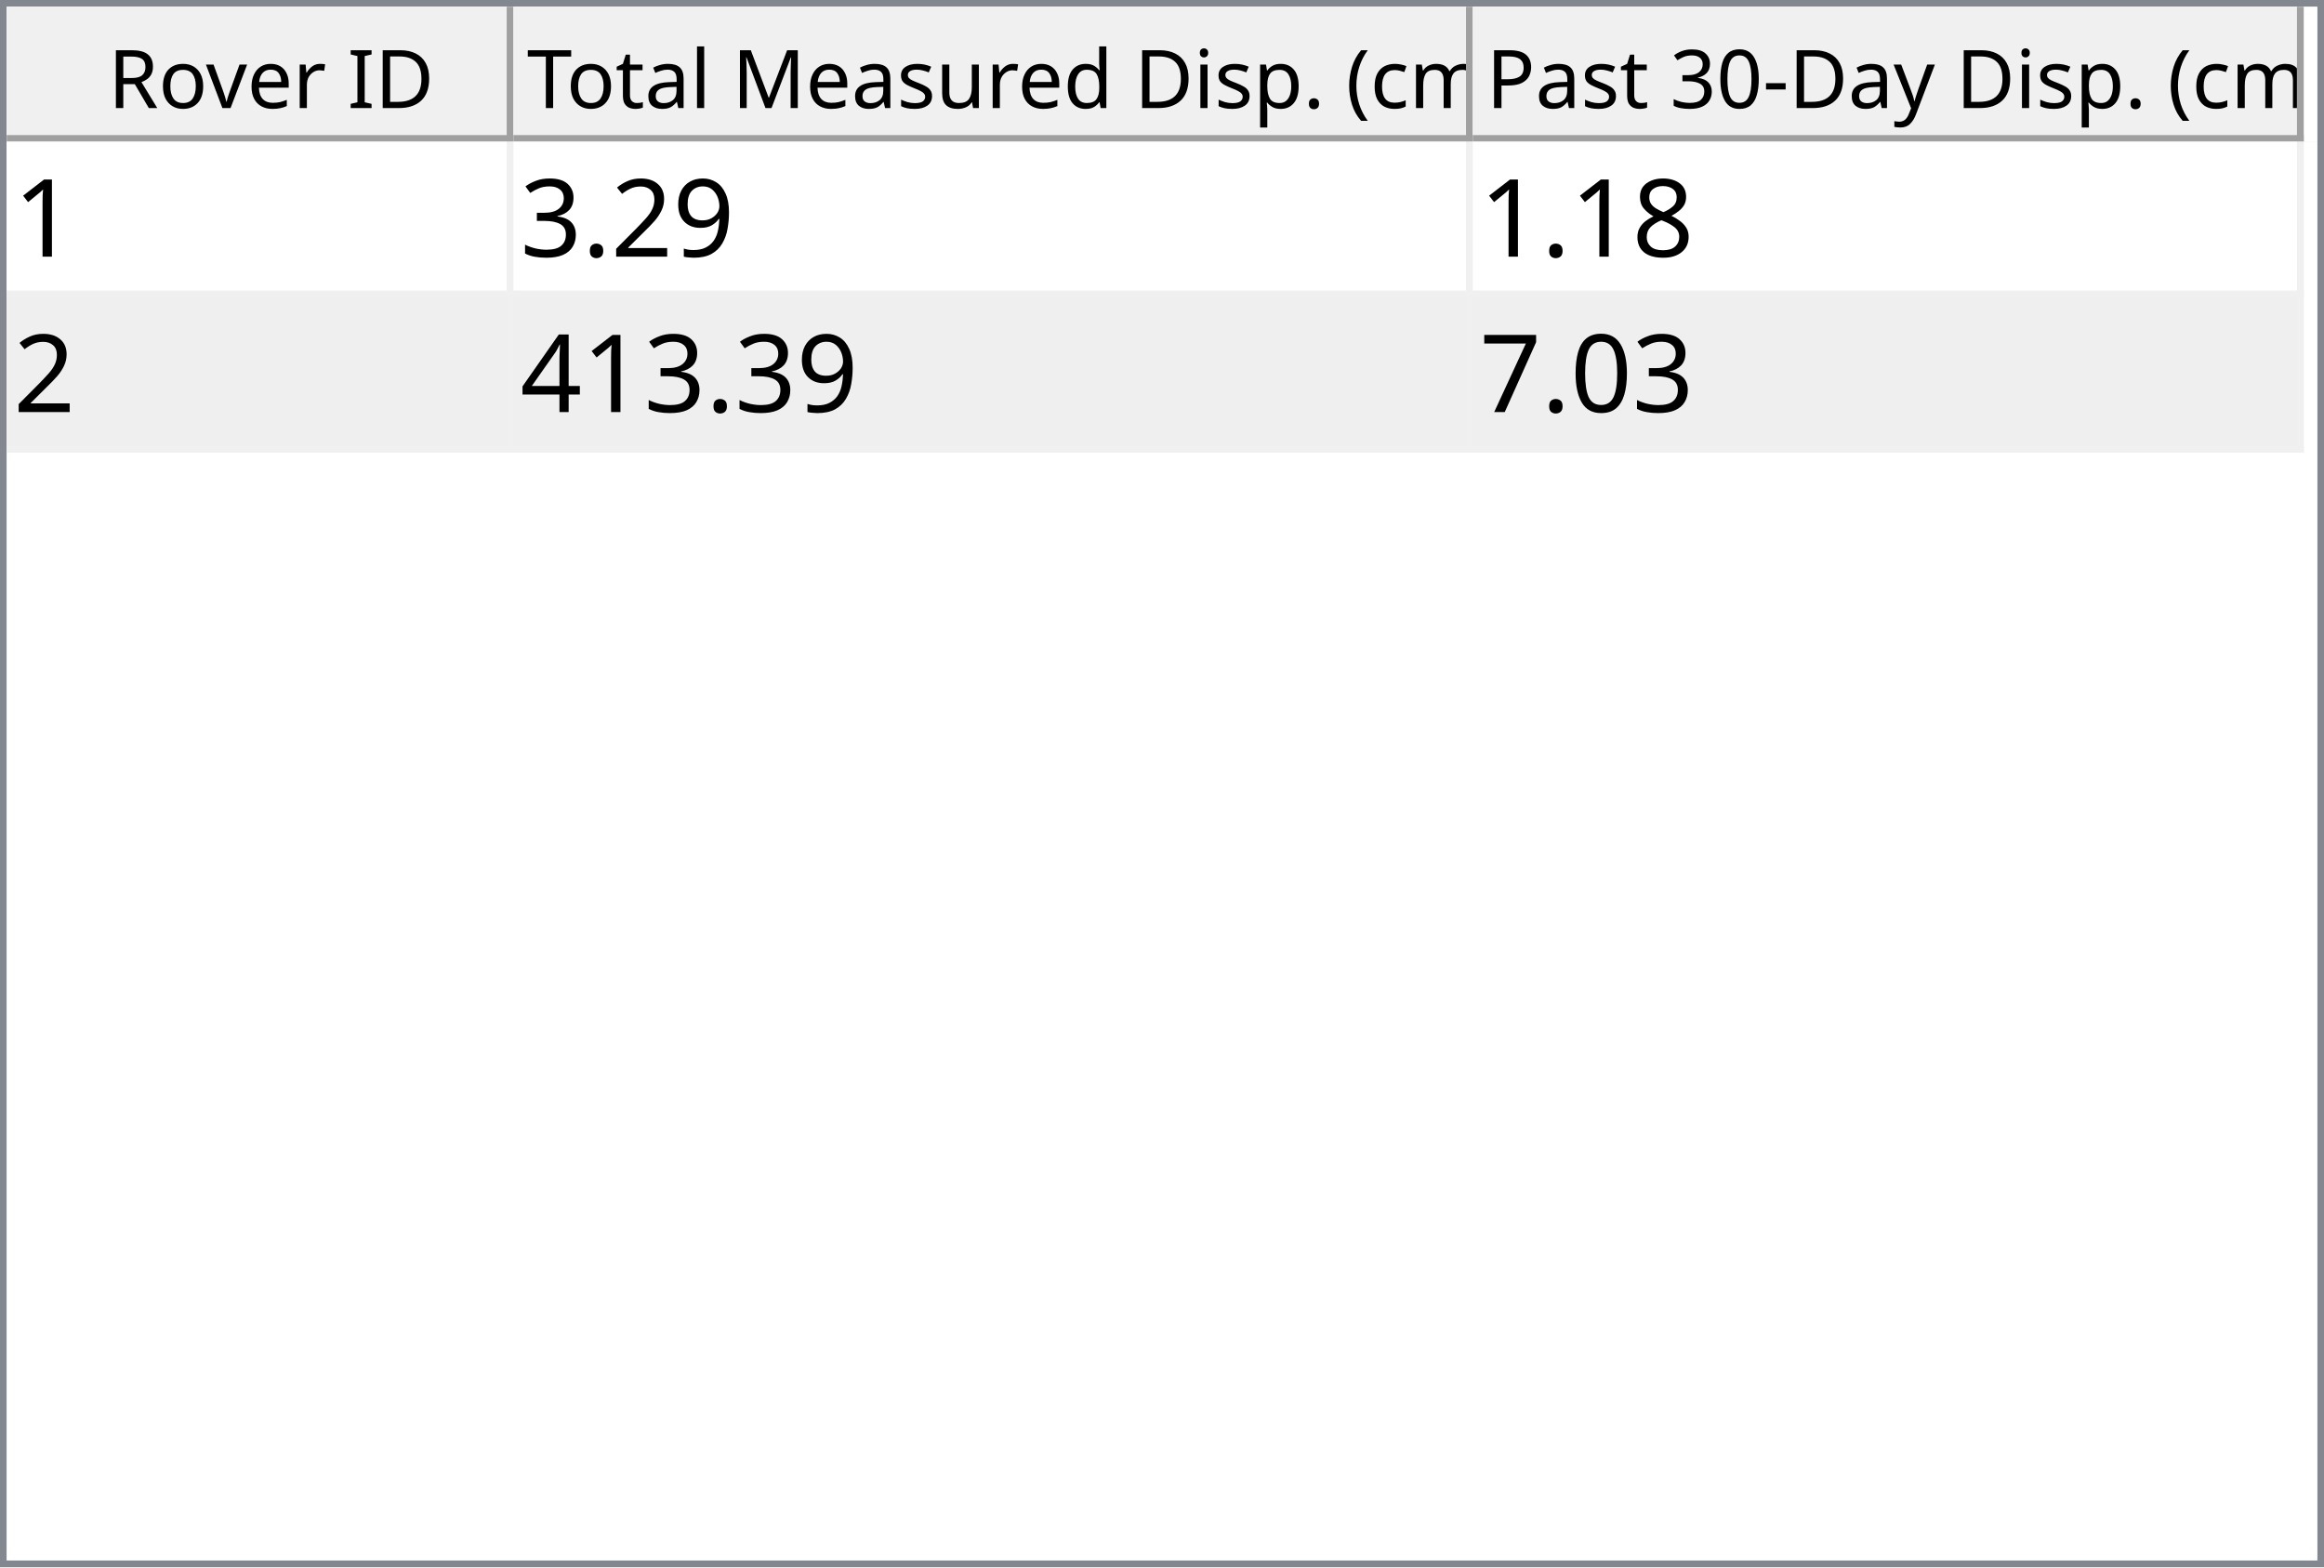
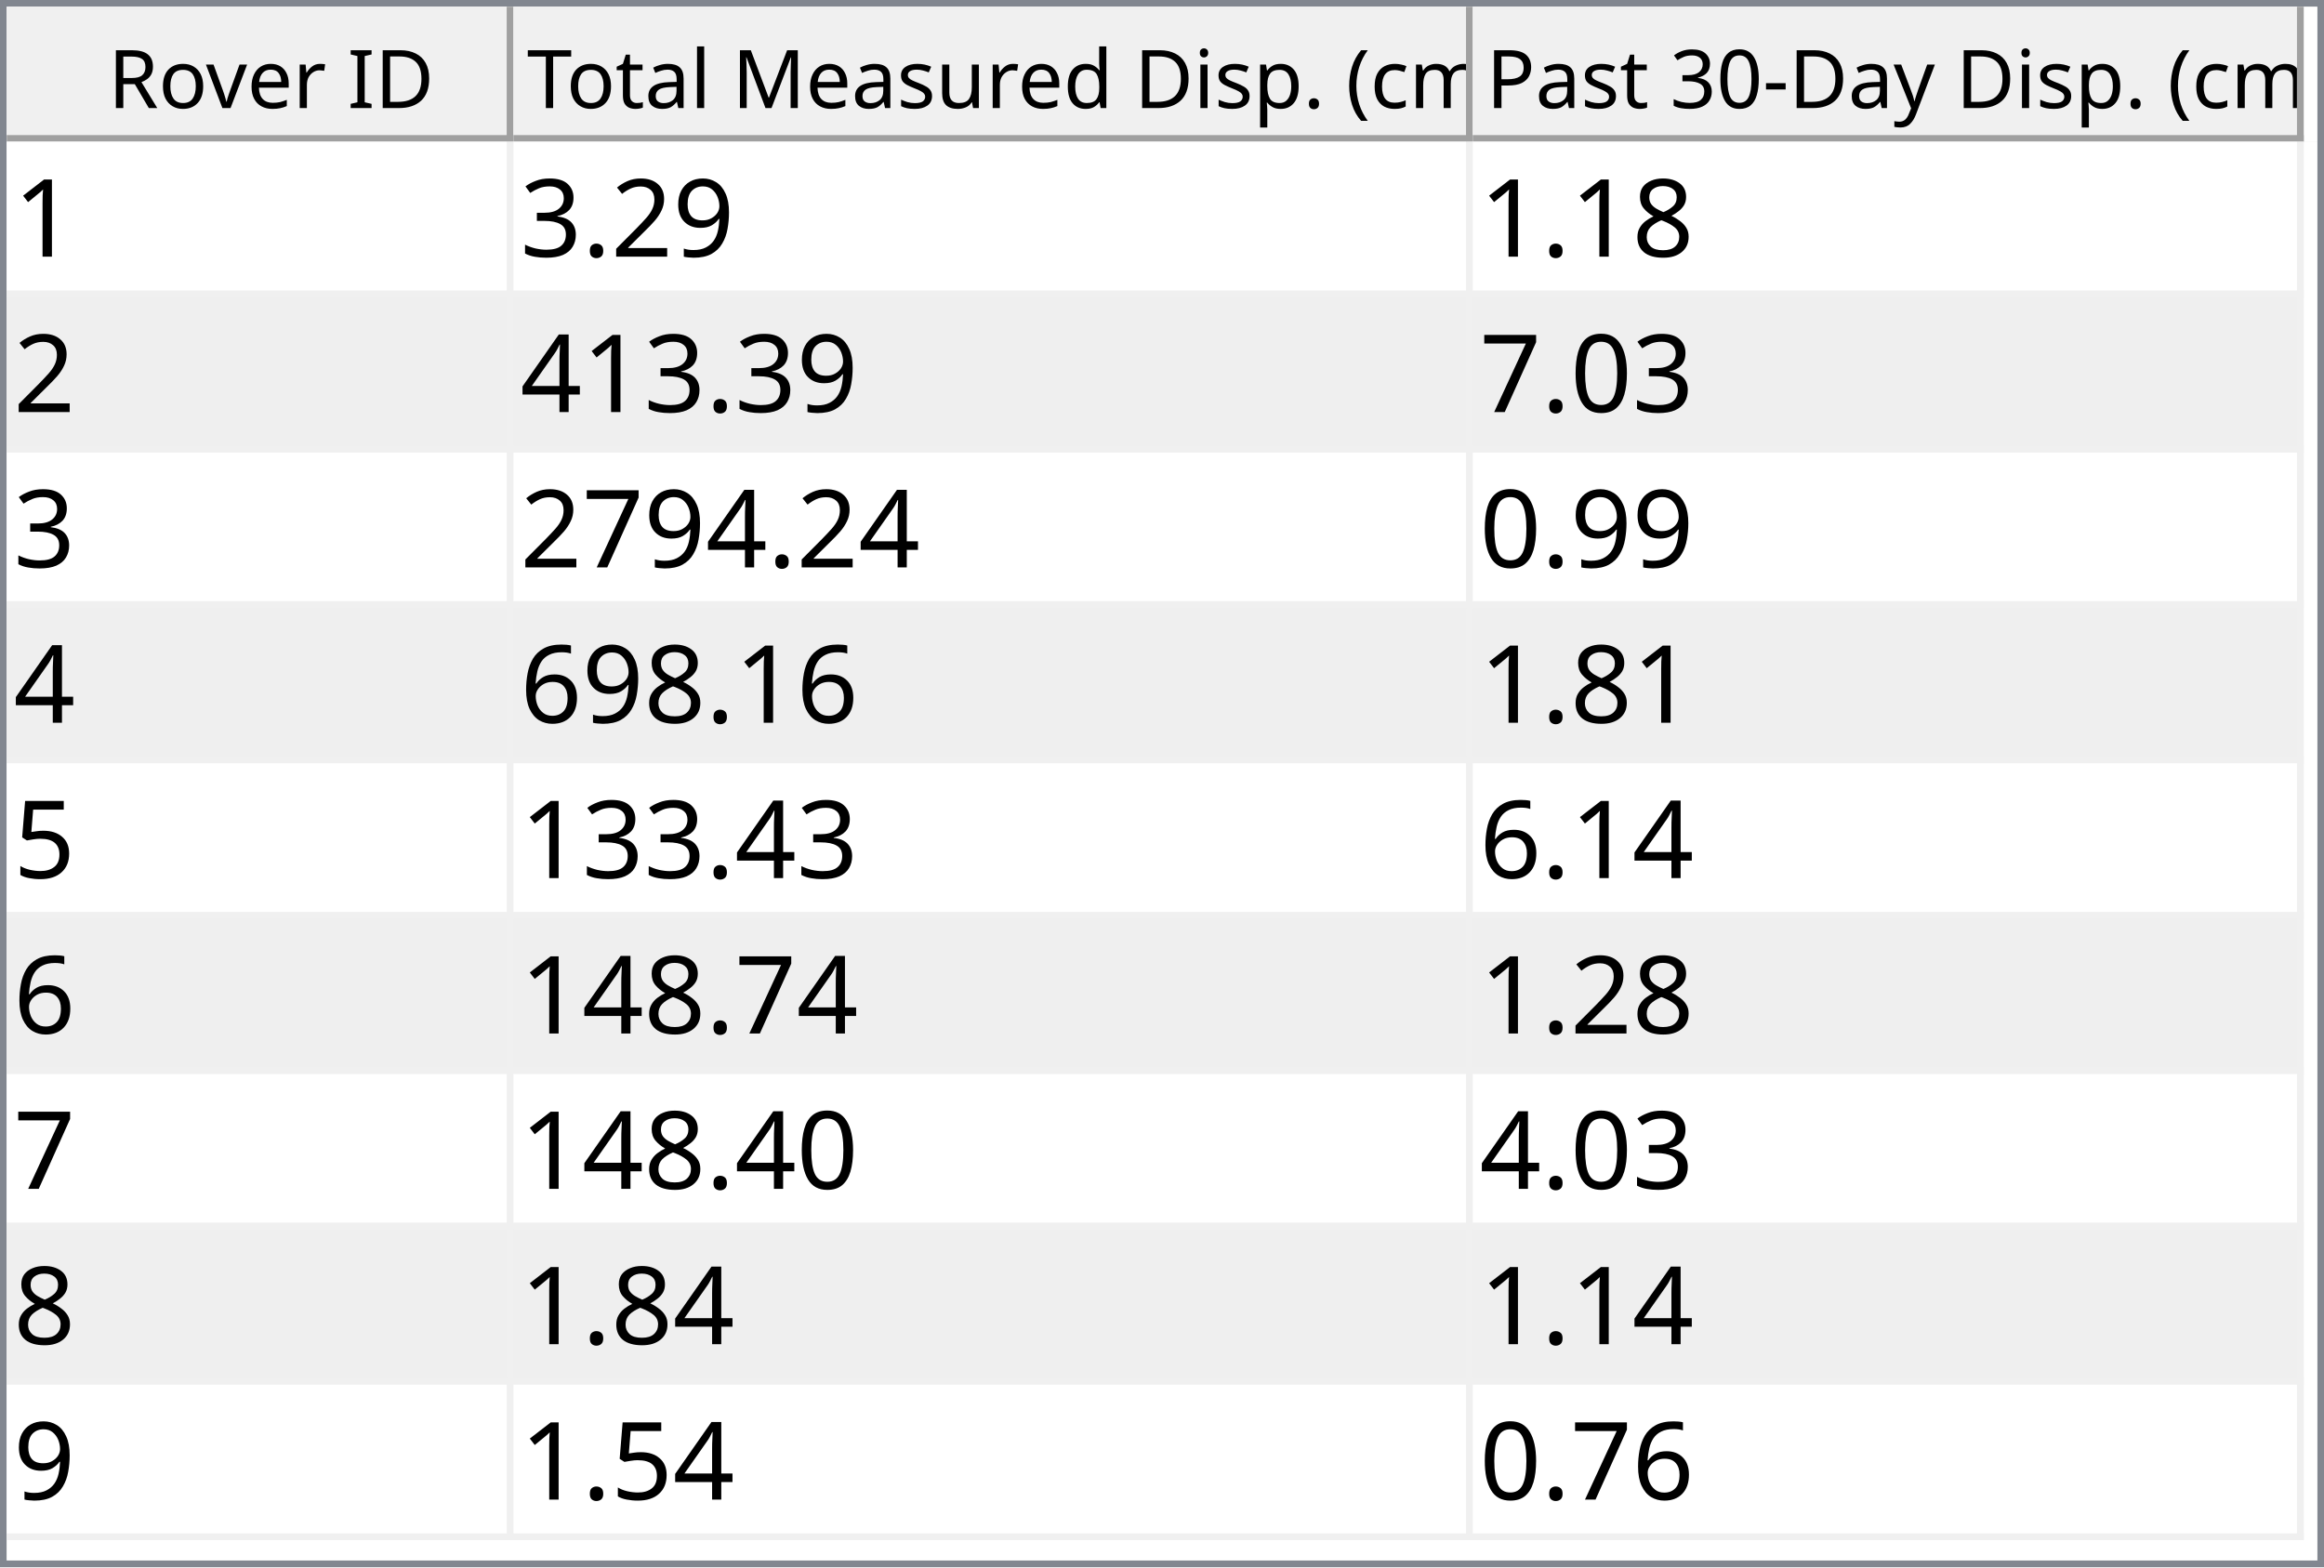
<svg xmlns="http://www.w3.org/2000/svg" style="fill-opacity:1; color-rendering:auto; color-interpolation:auto; text-rendering:auto; stroke:black; stroke-linecap:square; stroke-miterlimit:10; shape-rendering:auto; stroke-opacity:1; fill:black; stroke-dasharray:none; font-weight:normal; stroke-width:1; font-family:'Dialog'; font-style:normal; stroke-linejoin:miter; font-size:12px; stroke-dashoffset:0; image-rendering:auto;" width="344" height="232">
  <defs id="genericDefs" />
  <g>
    <defs id="defs1">
      <clipPath clipPathUnits="userSpaceOnUse" id="clipPath1">
        <path d="M0 0 L344 0 L344 232 L0 232 L0 0 Z" />
      </clipPath>
      <clipPath clipPathUnits="userSpaceOnUse" id="clipPath2">
        <path d="M0 0 L0 232 L344 232 L344 0 Z" />
      </clipPath>
      <clipPath clipPathUnits="userSpaceOnUse" id="clipPath3">
        <path d="M0 0 L0 20 L342 20 L342 0 Z" />
      </clipPath>
      <clipPath clipPathUnits="userSpaceOnUse" id="clipPath4">
        <path d="M0 0 L0 20 L75 20 L75 0 Z" />
      </clipPath>
      <clipPath clipPathUnits="userSpaceOnUse" id="clipPath5">
        <path d="M1 1 L1 19 L74 19 L74 1 Z" />
      </clipPath>
      <clipPath clipPathUnits="userSpaceOnUse" id="clipPath6">
        <path d="M0 0 L0 18 L73 18 L73 0 Z" />
      </clipPath>
      <clipPath clipPathUnits="userSpaceOnUse" id="clipPath7">
        <path d="M-0.5 -0.5 L-0.5 19.5 L74.5 19.5 L74.5 -0.5 Z" />
      </clipPath>
      <clipPath clipPathUnits="userSpaceOnUse" id="clipPath8">
        <path d="M0 0 L0 20 L142 20 L142 0 Z" />
      </clipPath>
      <clipPath clipPathUnits="userSpaceOnUse" id="clipPath9">
        <path d="M1 1 L1 19 L141 19 L141 1 Z" />
      </clipPath>
      <clipPath clipPathUnits="userSpaceOnUse" id="clipPath10">
        <path d="M0 0 L0 18 L140 18 L140 0 Z" />
      </clipPath>
      <clipPath clipPathUnits="userSpaceOnUse" id="clipPath11">
        <path d="M-0.5 -0.5 L-0.5 19.5 L141.5 19.5 L141.5 -0.5 Z" />
      </clipPath>
      <clipPath clipPathUnits="userSpaceOnUse" id="clipPath12">
        <path d="M0 0 L0 20 L123 20 L123 0 Z" />
      </clipPath>
      <clipPath clipPathUnits="userSpaceOnUse" id="clipPath13">
        <path d="M1 1 L1 19 L122 19 L122 1 Z" />
      </clipPath>
      <clipPath clipPathUnits="userSpaceOnUse" id="clipPath14">
        <path d="M0 0 L0 18 L121 18 L121 0 Z" />
      </clipPath>
      <clipPath clipPathUnits="userSpaceOnUse" id="clipPath15">
        <path d="M-0.5 -0.5 L-0.5 19.5 L122.5 19.5 L122.5 -0.5 Z" />
      </clipPath>
      <clipPath clipPathUnits="userSpaceOnUse" id="clipPath16">
        <path d="M0 0 L0 210 L342 210 L342 0 Z" />
      </clipPath>
      <clipPath clipPathUnits="userSpaceOnUse" id="clipPath17">
-         <path d="M0 0 L0 46 L340 46 L340 0 Z" />
+         <path d="M0 0 L0 207 L340 207 L340 0 Z" />
      </clipPath>
      <clipPath clipPathUnits="userSpaceOnUse" id="clipPath18">
-         <path d="M-0.5 -0.5 L-0.5 45.5 L339.5 45.5 L339.5 -0.5 Z" />
+         <path d="M-0.5 -0.5 L-0.5 206.5 L339.5 206.5 L339.5 -0.5 Z" />
      </clipPath>
      <clipPath clipPathUnits="userSpaceOnUse" id="clipPath19">
        <path d="M0 0 L0 22 L74 22 L74 0 Z" />
      </clipPath>
      <clipPath clipPathUnits="userSpaceOnUse" id="clipPath20">
        <path d="M0 0 L0 22 L141 22 L141 0 Z" />
      </clipPath>
      <clipPath clipPathUnits="userSpaceOnUse" id="clipPath21">
        <path d="M0 0 L0 22 L122 22 L122 0 Z" />
      </clipPath>
      <font horiz-adv-x="64.551" id="font1">
        <font-face ascent="107.91" descent="25.098" units-per-em="100" style="font-style:normal; font-family:Segoe UI; font-weight:normal;" />
        <missing-glyph horiz-adv-x="64.551" d="M8.109 0 L8.109 68.266 L56.453 68.266 L56.453 0 L8.109 0 ZM15.328 7.234 L49.219 7.234 L49.219 61.031 L15.328 61.031 L15.328 7.234 Z" />
        <glyph unicode="D" horiz-adv-x="70.117" d="M9.188 0 L9.188 70.016 L28.516 70.016 Q65.531 70.016 65.531 35.891 Q65.531 19.672 55.25 9.836 Q44.969 0 27.734 0 L9.188 0 ZM17.391 62.594 L17.391 7.422 L27.828 7.422 Q41.609 7.422 49.273 14.797 Q56.938 22.172 56.938 35.688 Q56.938 62.594 28.328 62.594 L17.391 62.594 Z" />
        <glyph unicode="I" horiz-adv-x="26.611" d="M17.391 0 L9.188 0 L9.188 70.016 L17.391 70.016 L17.391 0 Z" />
        <glyph unicode=" " horiz-adv-x="27.393" d="" />
        <glyph unicode="r" horiz-adv-x="34.766" d="M34.188 41.891 Q32.078 43.5 28.125 43.5 Q23 43.5 19.555 38.672 Q16.109 33.844 16.109 25.484 L16.109 0 L8.109 0 L8.109 50 L16.109 50 L16.109 39.703 L16.312 39.703 Q18.016 44.969 21.531 47.922 Q25.047 50.875 29.391 50.875 Q32.516 50.875 34.188 50.203 L34.188 41.891 Z" />
        <glyph unicode="e" horiz-adv-x="52.295" d="M48.297 23 L12.984 23 Q13.188 14.656 17.484 10.109 Q21.781 5.562 29.297 5.562 Q37.75 5.562 44.828 11.141 L44.828 3.609 Q38.234 -1.172 27.391 -1.172 Q16.797 -1.172 10.742 5.641 Q4.688 12.453 4.688 24.812 Q4.688 36.469 11.305 43.82 Q17.922 51.172 27.734 51.172 Q37.547 51.172 42.922 44.828 Q48.297 38.484 48.297 27.203 L48.297 23 ZM40.094 29.781 Q40.047 36.719 36.75 40.578 Q33.453 44.438 27.594 44.438 Q21.922 44.438 17.969 40.383 Q14.016 36.328 13.094 29.781 L40.094 29.781 Z" />
        <glyph unicode="v" horiz-adv-x="47.9" d="M47.406 50 L27.484 0 L19.625 0 L0.688 50 L9.469 50 L22.172 13.672 Q23.578 9.672 23.922 6.688 L24.125 6.688 Q24.609 10.453 25.688 13.484 L38.969 50 L47.406 50 Z" />
        <glyph unicode="o" horiz-adv-x="58.594" d="M29 -1.172 Q17.922 -1.172 11.305 5.836 Q4.688 12.844 4.688 24.422 Q4.688 37.016 11.57 44.094 Q18.453 51.172 30.172 51.172 Q41.359 51.172 47.633 44.289 Q53.906 37.406 53.906 25.203 Q53.906 13.234 47.141 6.031 Q40.375 -1.172 29 -1.172 ZM29.594 44.438 Q21.875 44.438 17.383 39.188 Q12.891 33.938 12.891 24.703 Q12.891 15.828 17.43 10.695 Q21.969 5.562 29.594 5.562 Q37.359 5.562 41.531 10.594 Q45.703 15.625 45.703 24.906 Q45.703 34.281 41.531 39.359 Q37.359 44.438 29.594 44.438 Z" />
        <glyph unicode="R" horiz-adv-x="59.814" d="M59.375 0 L49.609 0 L37.891 19.625 Q36.281 22.359 34.766 24.289 Q33.25 26.219 31.664 27.438 Q30.078 28.656 28.25 29.219 Q26.422 29.781 24.125 29.781 L17.391 29.781 L17.391 0 L9.188 0 L9.188 70.016 L30.078 70.016 Q34.672 70.016 38.555 68.867 Q42.438 67.719 45.289 65.375 Q48.141 63.031 49.758 59.547 Q51.375 56.062 51.375 51.375 Q51.375 47.703 50.273 44.656 Q49.172 41.609 47.148 39.211 Q45.125 36.812 42.266 35.133 Q39.406 33.453 35.844 32.516 L35.844 32.328 Q37.594 31.547 38.891 30.547 Q40.188 29.547 41.359 28.18 Q42.531 26.812 43.68 25.078 Q44.828 23.344 46.234 21.047 L59.375 0 ZM17.391 62.594 L17.391 37.203 L28.516 37.203 Q31.594 37.203 34.203 38.133 Q36.812 39.062 38.719 40.797 Q40.625 42.531 41.703 45.047 Q42.781 47.562 42.781 50.688 Q42.781 56.297 39.141 59.445 Q35.5 62.594 28.609 62.594 L17.391 62.594 Z" />
        <glyph unicode=")" horiz-adv-x="30.176" d="M8.297 -15.922 L1.172 -15.922 Q16.406 2.344 16.406 26.812 Q16.406 51.469 1.078 70.016 L8.297 70.016 Q23.531 52.156 23.531 26.703 Q23.531 1.375 8.297 -15.922 Z" />
        <glyph unicode="m" horiz-adv-x="86.133" d="M79.109 0 L71.094 0 L71.094 28.719 Q71.094 37.016 68.531 40.727 Q65.969 44.438 59.906 44.438 Q54.781 44.438 51.195 39.75 Q47.609 35.062 47.609 28.516 L47.609 0 L39.594 0 L39.594 29.688 Q39.594 44.438 28.219 44.438 Q22.953 44.438 19.531 40.016 Q16.109 35.594 16.109 28.516 L16.109 0 L8.109 0 L8.109 50 L16.109 50 L16.109 42.094 L16.312 42.094 Q21.625 51.172 31.844 51.172 Q36.969 51.172 40.773 48.312 Q44.578 45.453 46 40.828 Q51.562 51.172 62.594 51.172 Q79.109 51.172 79.109 30.812 L79.109 0 Z" />
        <glyph unicode="c" horiz-adv-x="46.191" d="M42.188 2.297 Q36.422 -1.172 28.516 -1.172 Q17.828 -1.172 11.258 5.789 Q4.688 12.75 4.688 23.828 Q4.688 36.188 11.766 43.68 Q18.844 51.172 30.672 51.172 Q37.25 51.172 42.281 48.734 L42.281 40.531 Q36.719 44.438 30.375 44.438 Q22.703 44.438 17.797 38.945 Q12.891 33.453 12.891 24.516 Q12.891 15.719 17.508 10.641 Q22.125 5.562 29.891 5.562 Q36.422 5.562 42.188 9.906 L42.188 2.297 Z" />
        <glyph unicode="(" horiz-adv-x="30.176" d="M29.109 -15.922 L21.969 -15.922 Q6.844 1.375 6.844 26.703 Q6.844 52.156 21.969 70.016 L29.203 70.016 Q13.875 51.469 13.875 26.812 Q13.875 2.344 29.109 -15.922 Z" />
        <glyph unicode="." horiz-adv-x="21.68" d="M10.891 -1.078 Q8.641 -1.078 7.055 0.539 Q5.469 2.156 5.469 4.391 Q5.469 6.641 7.055 8.273 Q8.641 9.906 10.891 9.906 Q13.188 9.906 14.797 8.273 Q16.406 6.641 16.406 4.391 Q16.406 2.156 14.797 0.539 Q13.188 -1.078 10.891 -1.078 Z" />
        <glyph unicode="p" horiz-adv-x="58.789" d="M16.312 7.234 L16.109 7.234 L16.109 -23 L8.109 -23 L8.109 50 L16.109 50 L16.109 41.219 L16.312 41.219 Q22.219 51.172 33.594 51.172 Q43.266 51.172 48.688 44.461 Q54.109 37.75 54.109 26.469 Q54.109 13.922 48 6.375 Q41.891 -1.172 31.297 -1.172 Q21.578 -1.172 16.312 7.234 ZM16.109 27.391 L16.109 20.406 Q16.109 14.203 20.141 9.883 Q24.172 5.562 30.375 5.562 Q37.641 5.562 41.773 11.133 Q45.906 16.703 45.906 26.609 Q45.906 34.969 42.047 39.703 Q38.188 44.438 31.594 44.438 Q24.609 44.438 20.359 39.578 Q16.109 34.719 16.109 27.391 Z" />
        <glyph unicode="i" horiz-adv-x="24.219" d="M12.203 62.703 Q10.062 62.703 8.547 64.164 Q7.031 65.625 7.031 67.875 Q7.031 70.125 8.547 71.609 Q10.062 73.094 12.203 73.094 Q14.406 73.094 15.945 71.609 Q17.484 70.125 17.484 67.875 Q17.484 65.719 15.945 64.211 Q14.406 62.703 12.203 62.703 ZM16.109 0 L8.109 0 L8.109 50 L16.109 50 L16.109 0 Z" />
        <glyph unicode="d" horiz-adv-x="58.887" d="M50.781 0 L42.781 0 L42.781 8.5 L42.578 8.5 Q37.016 -1.172 25.391 -1.172 Q15.969 -1.172 10.328 5.539 Q4.688 12.25 4.688 23.828 Q4.688 36.234 10.938 43.703 Q17.188 51.172 27.594 51.172 Q37.891 51.172 42.578 43.062 L42.781 43.062 L42.781 74.031 L50.781 74.031 L50.781 0 ZM42.781 22.609 L42.781 29.984 Q42.781 36.031 38.773 40.234 Q34.766 44.438 28.609 44.438 Q21.297 44.438 17.094 39.062 Q12.891 33.688 12.891 24.219 Q12.891 15.578 16.922 10.57 Q20.953 5.562 27.734 5.562 Q34.422 5.562 38.602 10.398 Q42.781 15.234 42.781 22.609 Z" />
        <glyph unicode="u" horiz-adv-x="56.592" d="M48.531 0 L40.531 0 L40.531 7.906 L40.328 7.906 Q35.359 -1.172 24.906 -1.172 Q7.031 -1.172 7.031 20.125 L7.031 50 L14.984 50 L14.984 21.391 Q14.984 5.562 27.094 5.562 Q32.953 5.562 36.742 9.883 Q40.531 14.203 40.531 21.188 L40.531 50 L48.531 50 L48.531 0 Z" />
        <glyph unicode="s" horiz-adv-x="42.432" d="M5.078 1.812 L5.078 10.406 Q11.625 5.562 19.484 5.562 Q30.031 5.562 30.031 12.594 Q30.031 14.594 29.125 15.992 Q28.219 17.391 26.68 18.461 Q25.141 19.531 23.07 20.383 Q21 21.234 18.609 22.172 Q15.281 23.484 12.766 24.828 Q10.25 26.172 8.57 27.859 Q6.891 29.547 6.031 31.695 Q5.172 33.844 5.172 36.719 Q5.172 40.234 6.789 42.945 Q8.406 45.656 11.086 47.484 Q13.766 49.312 17.211 50.242 Q20.656 51.172 24.312 51.172 Q30.812 51.172 35.938 48.922 L35.938 40.828 Q30.422 44.438 23.25 44.438 Q21 44.438 19.195 43.922 Q17.391 43.406 16.094 42.477 Q14.797 41.547 14.086 40.258 Q13.375 38.969 13.375 37.406 Q13.375 35.453 14.086 34.133 Q14.797 32.812 16.164 31.789 Q17.531 30.766 19.484 29.938 Q21.438 29.109 23.922 28.125 Q27.25 26.859 29.883 25.516 Q32.516 24.172 34.375 22.484 Q36.234 20.797 37.234 18.602 Q38.234 16.406 38.234 13.375 Q38.234 9.672 36.602 6.938 Q34.969 4.203 32.234 2.398 Q29.5 0.594 25.93 -0.289 Q22.359 -1.172 18.453 -1.172 Q10.75 -1.172 5.078 1.812 Z" />
        <glyph unicode="M" horiz-adv-x="89.795" d="M80.562 0 L72.406 0 L72.406 46.969 Q72.406 52.547 73.094 60.594 L72.906 60.594 Q71.734 55.859 70.797 53.812 L46.875 0 L42.875 0 L19 53.422 Q17.969 55.766 16.891 60.594 L16.703 60.594 Q17.094 56.391 17.094 46.875 L17.094 0 L9.188 0 L9.188 70.016 L20.016 70.016 L41.5 21.188 Q44 15.578 44.734 12.797 L45.016 12.797 Q47.125 18.562 48.391 21.391 L70.312 70.016 L80.562 70.016 L80.562 0 Z" />
        <glyph unicode="l" horiz-adv-x="24.219" d="M16.109 0 L8.109 0 L8.109 74.031 L16.109 74.031 L16.109 0 Z" />
        <glyph unicode="a" horiz-adv-x="50.879" d="M43.891 0 L35.891 0 L35.891 7.812 L35.688 7.812 Q30.469 -1.172 20.312 -1.172 Q12.844 -1.172 8.617 2.781 Q4.391 6.734 4.391 13.281 Q4.391 27.297 20.906 29.594 L35.891 31.688 Q35.891 44.438 25.594 44.438 Q16.547 44.438 9.281 38.281 L9.281 46.484 Q16.656 51.172 26.266 51.172 Q43.891 51.172 43.891 32.516 L43.891 0 ZM35.891 25.297 L23.828 23.641 Q18.266 22.859 15.43 20.875 Q12.594 18.891 12.594 13.875 Q12.594 10.203 15.211 7.883 Q17.828 5.562 22.172 5.562 Q28.125 5.562 32.008 9.742 Q35.891 13.922 35.891 20.312 L35.891 25.297 Z" />
        <glyph unicode="t" horiz-adv-x="33.887" d="M31.297 0.484 Q28.469 -1.078 23.828 -1.078 Q10.688 -1.078 10.688 13.578 L10.688 43.172 L2.094 43.172 L2.094 50 L10.688 50 L10.688 62.203 L18.703 64.797 L18.703 50 L31.297 50 L31.297 43.172 L18.703 43.172 L18.703 14.984 Q18.703 9.969 20.414 7.82 Q22.125 5.672 26.078 5.672 Q29.109 5.672 31.297 7.328 L31.297 0.484 Z" />
        <glyph unicode="T" horiz-adv-x="52.393" d="M50.594 62.594 L30.375 62.594 L30.375 0 L22.172 0 L22.172 62.594 L2 62.594 L2 70.016 L50.594 70.016 L50.594 62.594 Z" />
        <glyph unicode="y" horiz-adv-x="48.389" d="M47.906 50 L24.906 -8.016 Q18.75 -23.531 7.625 -23.531 Q4.5 -23.531 2.391 -22.906 L2.391 -15.719 Q4.984 -16.609 7.125 -16.609 Q13.188 -16.609 16.219 -9.375 L20.219 0.094 L0.688 50 L9.578 50 L23.094 11.531 Q23.344 10.797 24.125 7.719 L24.422 7.719 Q24.656 8.891 25.391 11.422 L39.594 50 L47.906 50 Z" />
        <glyph unicode="-" horiz-adv-x="39.99" d="M33.688 24.703 L7.031 24.703 L7.031 31 L33.688 31 L33.688 24.703 Z" />
        <glyph unicode="0" horiz-adv-x="53.906" d="M49.812 35.297 Q49.812 26.516 48.219 19.727 Q46.625 12.938 43.625 8.273 Q40.625 3.609 36.258 1.195 Q31.891 -1.219 26.312 -1.219 Q21.047 -1.219 16.922 1.102 Q12.797 3.422 9.961 7.867 Q7.125 12.312 5.664 18.781 Q4.203 25.25 4.203 33.594 Q4.203 42.781 5.742 49.812 Q7.281 56.844 10.258 61.602 Q13.234 66.359 17.656 68.773 Q22.078 71.188 27.781 71.188 Q49.812 71.188 49.812 35.297 ZM41.609 34.516 Q41.609 64.406 27.391 64.406 Q12.406 64.406 12.406 33.984 Q12.406 5.609 27.094 5.609 Q41.609 5.609 41.609 34.516 Z" />
        <glyph unicode="3" horiz-adv-x="53.906" d="M46.531 19.828 Q46.531 15.094 44.75 11.211 Q42.969 7.328 39.719 4.57 Q36.469 1.812 31.93 0.297 Q27.391 -1.219 21.922 -1.219 Q11.922 -1.219 6 2.594 L6 11.188 Q13.094 5.609 22.219 5.609 Q25.875 5.609 28.828 6.539 Q31.781 7.469 33.906 9.227 Q36.031 10.984 37.18 13.477 Q38.328 15.969 38.328 19.094 Q38.328 32.812 18.797 32.812 L12.984 32.812 L12.984 39.594 L18.5 39.594 Q35.797 39.594 35.797 52.484 Q35.797 64.406 22.609 64.406 Q15.188 64.406 8.688 59.422 L8.688 67.188 Q15.375 71.188 24.609 71.188 Q29 71.188 32.57 69.969 Q36.141 68.75 38.68 66.555 Q41.219 64.359 42.609 61.281 Q44 58.203 44 54.5 Q44 40.672 30.031 36.719 L30.031 36.531 Q33.594 36.141 36.625 34.797 Q39.656 33.453 41.852 31.305 Q44.047 29.156 45.289 26.25 Q46.531 23.344 46.531 19.828 Z" />
        <glyph unicode="P" horiz-adv-x="56.006" d="M17.391 26.469 L17.391 0 L9.188 0 L9.188 70.016 L28.422 70.016 Q39.656 70.016 45.828 64.547 Q52 59.078 52 49.125 Q52 39.156 45.141 32.812 Q38.281 26.469 26.609 26.469 L17.391 26.469 ZM17.391 62.594 L17.391 33.891 L25.984 33.891 Q34.469 33.891 38.938 37.773 Q43.406 41.656 43.406 48.734 Q43.406 62.594 27 62.594 L17.391 62.594 Z" />
      </font>
      <font horiz-adv-x="75.0" id="font2">
        <font-face ascent="100.537" descent="21.973" units-per-em="100" style="font-style:normal; font-family:sans-serif; font-weight:normal;" />
        <missing-glyph horiz-adv-x="75.0" d="M12.5 0 L12.5 62.5 L62.5 62.5 L62.5 0 L12.5 0 ZM14.062 1.562 L60.938 1.562 L60.938 60.938 L14.062 60.938 L14.062 1.562 Z" />
        <glyph unicode="1" horiz-adv-x="55.615" d="M37.25 0 L28.469 0 L28.469 56 Q25.297 52.984 20.141 49.953 Q14.984 46.922 10.891 45.406 L10.891 53.906 Q18.266 57.375 23.781 62.305 Q29.297 67.234 31.594 71.875 L37.25 71.875 L37.25 0 Z" />
        <glyph unicode="9" horiz-adv-x="55.615" d="M5.469 16.547 L13.922 17.328 Q14.984 11.375 18.016 8.688 Q21.047 6 25.781 6 Q29.828 6 32.883 7.859 Q35.938 9.719 37.891 12.82 Q39.844 15.922 41.164 21.195 Q42.484 26.469 42.484 31.938 Q42.484 32.516 42.438 33.688 Q39.797 29.5 35.234 26.883 Q30.672 24.266 25.344 24.266 Q16.453 24.266 10.305 30.711 Q4.156 37.156 4.156 47.703 Q4.156 58.594 10.578 65.234 Q17 71.875 26.656 71.875 Q33.641 71.875 39.43 68.117 Q45.219 64.359 48.219 57.398 Q51.219 50.438 51.219 37.25 Q51.219 23.531 48.242 15.406 Q45.266 7.281 39.383 3.031 Q33.5 -1.219 25.594 -1.219 Q17.188 -1.219 11.867 3.445 Q6.547 8.109 5.469 16.547 ZM41.453 48.141 Q41.453 55.719 37.43 60.156 Q33.406 64.594 27.734 64.594 Q21.875 64.594 17.531 59.812 Q13.188 55.031 13.188 47.406 Q13.188 40.578 17.312 36.305 Q21.438 32.031 27.484 32.031 Q33.594 32.031 37.523 36.305 Q41.453 40.578 41.453 48.141 Z" />
        <glyph unicode="2" horiz-adv-x="55.615" d="M50.344 8.453 L50.344 0 L3.031 0 Q2.938 3.172 4.047 6.109 Q5.859 10.938 9.836 15.625 Q13.812 20.312 21.344 26.469 Q33.016 36.031 37.117 41.625 Q41.219 47.219 41.219 52.203 Q41.219 57.422 37.477 61.008 Q33.734 64.594 27.734 64.594 Q21.391 64.594 17.578 60.789 Q13.766 56.984 13.719 50.25 L4.688 51.172 Q5.609 61.281 11.664 66.578 Q17.719 71.875 27.938 71.875 Q38.234 71.875 44.242 66.164 Q50.25 60.453 50.25 52 Q50.25 47.703 48.492 43.555 Q46.734 39.406 42.656 34.812 Q38.578 30.219 29.109 22.219 Q21.188 15.578 18.945 13.211 Q16.703 10.844 15.234 8.453 L50.344 8.453 Z" />
        <glyph unicode="." horiz-adv-x="27.783" d="M9.078 0 L9.078 10.016 L19.094 10.016 L19.094 0 L9.078 0 Z" />
        <glyph unicode="3" horiz-adv-x="55.615" d="M4.203 18.891 L12.984 20.062 Q14.5 12.594 18.141 9.297 Q21.781 6 27 6 Q33.203 6 37.477 10.297 Q41.75 14.594 41.75 20.953 Q41.75 27 37.797 30.93 Q33.844 34.859 27.734 34.859 Q25.25 34.859 21.531 33.891 L22.516 41.609 Q23.391 41.5 23.922 41.5 Q29.547 41.5 34.039 44.43 Q38.531 47.359 38.531 53.469 Q38.531 58.297 35.258 61.477 Q31.984 64.656 26.812 64.656 Q21.688 64.656 18.266 61.43 Q14.844 58.203 13.875 51.766 L5.078 53.328 Q6.688 62.156 12.398 67.016 Q18.109 71.875 26.609 71.875 Q32.469 71.875 37.398 69.359 Q42.328 66.844 44.945 62.5 Q47.562 58.156 47.562 53.266 Q47.562 48.641 45.07 44.828 Q42.578 41.016 37.703 38.766 Q44.047 37.312 47.562 32.695 Q51.078 28.078 51.078 21.141 Q51.078 11.766 44.242 5.25 Q37.406 -1.266 26.953 -1.266 Q17.531 -1.266 11.305 4.352 Q5.078 9.969 4.203 18.891 Z" />
        <glyph unicode="8" horiz-adv-x="55.615" d="M17.672 38.812 Q12.203 40.828 9.57 44.539 Q6.938 48.25 6.938 53.422 Q6.938 61.234 12.555 66.555 Q18.172 71.875 27.484 71.875 Q36.859 71.875 42.578 66.43 Q48.297 60.984 48.297 53.172 Q48.297 48.188 45.68 44.508 Q43.062 40.828 37.75 38.812 Q44.344 36.672 47.781 31.883 Q51.219 27.094 51.219 20.453 Q51.219 11.281 44.727 5.031 Q38.234 -1.219 27.641 -1.219 Q17.047 -1.219 10.547 5.055 Q4.047 11.328 4.047 20.703 Q4.047 27.688 7.594 32.398 Q11.141 37.109 17.672 38.812 ZM15.922 53.719 Q15.922 48.641 19.195 45.414 Q22.469 42.188 27.688 42.188 Q32.766 42.188 36.016 45.383 Q39.266 48.578 39.266 53.219 Q39.266 58.062 35.914 61.359 Q32.562 64.656 27.594 64.656 Q22.562 64.656 19.242 61.43 Q15.922 58.203 15.922 53.719 ZM13.094 20.656 Q13.094 16.891 14.875 13.375 Q16.656 9.859 20.172 7.93 Q23.688 6 27.734 6 Q34.031 6 38.133 10.055 Q42.234 14.109 42.234 20.359 Q42.234 26.703 38.016 30.859 Q33.797 35.016 27.438 35.016 Q21.234 35.016 17.164 30.914 Q13.094 26.812 13.094 20.656 Z" />
        <glyph unicode="4" horiz-adv-x="55.615" d="M32.328 0 L32.328 17.141 L1.266 17.141 L1.266 25.203 L33.938 71.578 L41.109 71.578 L41.109 25.203 L50.781 25.203 L50.781 17.141 L41.109 17.141 L41.109 0 L32.328 0 ZM32.328 25.203 L32.328 57.469 L9.906 25.203 L32.328 25.203 Z" />
        <glyph unicode="0" horiz-adv-x="55.615" d="M4.156 35.297 Q4.156 48 6.766 55.742 Q9.375 63.484 14.523 67.68 Q19.672 71.875 27.484 71.875 Q33.25 71.875 37.594 69.555 Q41.938 67.234 44.773 62.867 Q47.609 58.5 49.219 52.227 Q50.828 45.953 50.828 35.297 Q50.828 22.703 48.242 14.969 Q45.656 7.234 40.508 3.008 Q35.359 -1.219 27.484 -1.219 Q17.141 -1.219 11.234 6.203 Q4.156 15.141 4.156 35.297 ZM13.188 35.297 Q13.188 17.672 17.312 11.836 Q21.438 6 27.484 6 Q33.547 6 37.672 11.859 Q41.797 17.719 41.797 35.297 Q41.797 52.984 37.672 58.789 Q33.547 64.594 27.391 64.594 Q21.344 64.594 17.719 59.469 Q13.188 52.938 13.188 35.297 Z" />
        <glyph unicode="7" horiz-adv-x="55.615" d="M4.734 62.203 L4.734 70.656 L51.078 70.656 L51.078 63.812 Q44.234 56.547 37.523 44.484 Q30.812 32.422 27.156 19.672 Q24.516 10.688 23.781 0 L14.75 0 Q14.891 8.453 18.062 20.414 Q21.234 32.375 27.172 43.484 Q33.109 54.594 39.797 62.203 L4.734 62.203 Z" />
+         <glyph unicode="6" horiz-adv-x="55.615" d="M49.75 54.047 L41.016 53.375 Q39.844 58.547 37.703 60.891 Q34.125 64.656 28.906 64.656 Q24.703 64.656 21.531 62.312 Q17.391 59.281 14.992 53.469 Q12.594 47.656 12.5 36.922 Q15.672 41.75 20.266 44.094 Q24.859 46.438 29.891 46.438 Q38.672 46.438 44.852 39.969 Q51.031 33.5 51.031 23.25 Q51.031 16.5 48.125 10.719 Q45.219 4.938 40.141 1.859 Q35.062 -1.219 28.609 -1.219 Q17.625 -1.219 10.695 6.859 Q3.766 14.938 3.766 33.5 Q3.766 54.25 11.422 63.672 Q18.109 71.875 29.438 71.875 Q37.891 71.875 43.289 67.141 Q48.688 62.406 49.75 54.047 ZM13.875 23.188 Q13.875 18.656 15.797 14.508 Q17.719 10.359 21.188 8.18 Q24.656 6 28.469 6 Q34.031 6 38.039 10.492 Q42.047 14.984 42.047 22.703 Q42.047 30.125 38.086 34.398 Q34.125 38.672 28.125 38.672 Q22.172 38.672 18.023 34.398 Q13.875 30.125 13.875 23.188 Z" />
+         <glyph unicode="5" horiz-adv-x="55.615" d="M4.156 18.75 L13.375 19.531 Q14.406 12.797 18.141 9.398 Q21.875 6 27.156 6 Q33.5 6 37.891 10.789 Q42.281 15.578 42.281 23.484 Q42.281 31 38.062 35.352 Q33.844 39.703 27 39.703 Q22.75 39.703 19.336 37.773 Q15.922 35.844 13.969 32.766 L5.719 33.844 L12.641 70.609 L48.25 70.609 L48.25 62.203 L19.672 62.203 L15.828 42.969 Q22.266 47.469 29.344 47.469 Q38.719 47.469 45.164 40.969 Q51.609 34.469 51.609 24.266 Q51.609 14.547 45.953 7.469 Q39.062 -1.219 27.156 -1.219 Q17.391 -1.219 11.211 4.25 Q5.031 9.719 4.156 18.75 Z" />
      </font>
    </defs>
    <g style="fill:white; stroke:white;">
      <rect x="0" y="0" width="344" style="clip-path:url(#clipPath1); stroke:none;" height="232" />
    </g>
    <g style="fill:white; text-rendering:optimizeSpeed; color-rendering:optimizeSpeed; image-rendering:optimizeSpeed; shape-rendering:crispEdges; stroke:white; color-interpolation:sRGB;">
      <rect x="0" width="344" height="232" y="0" style="stroke:none;" />
      <path style="stroke:none;" d="M0 232 L344 232 L344 0 L0 0 Z" />
    </g>
    <g style="fill:rgb(240,240,240); font-family:'Segoe UI'; stroke:rgb(240,240,240);">
      <rect x="0" y="0" width="344" style="clip-path:url(#clipPath2); stroke:none;" height="232" />
    </g>
    <g style="fill:rgb(130,135,144); font-family:'Segoe UI'; stroke:rgb(130,135,144);">
      <path d="M0 0 L344 0 L344 232 L0 232 L0 0 ZM1 1 L343 1 L343 231 L1 231 L1 1 Z" style="fill-rule:evenodd; clip-path:url(#clipPath2); stroke:none;" />
    </g>
    <g style="fill:white; font-family:'Segoe UI'; stroke:white;" transform="translate(1,1)">
      <rect x="0" y="0" width="342" style="clip-path:url(#clipPath3); stroke:none;" height="20" />
    </g>
    <g style="fill:rgb(240,240,240); font-family:'Segoe UI'; stroke:rgb(240,240,240);" transform="translate(1,1)">
      <rect x="0" y="0" width="75" style="clip-path:url(#clipPath4); stroke:none;" height="20" />
    </g>
    <g style="font-family:'Segoe UI';" transform="translate(2,2)">
      <text x="14" xml:space="preserve" y="14" style="clip-path:url(#clipPath6); stroke:none;">Rover ID</text>
    </g>
    <g style="fill:rgb(160,160,160); font-family:'Segoe UI'; stroke:rgb(160,160,160); stroke-linejoin:bevel;" transform="translate(1.5,1.5)">
      <line x1="74" x2="74" y1="0" style="fill:none; clip-path:url(#clipPath7);" y2="19" />
    </g>
    <g style="fill:rgb(160,160,160); font-family:'Segoe UI'; stroke:rgb(160,160,160); stroke-linejoin:bevel;" transform="matrix(1,0,0,1,1,1) translate(0.5,0.5)">
      <line x1="0" x2="74" y1="19" style="fill:none; clip-path:url(#clipPath7);" y2="19" />
    </g>
    <g style="fill:rgb(240,240,240); font-family:'Segoe UI'; stroke:rgb(240,240,240);" transform="translate(76,1)">
      <rect x="0" y="0" width="142" style="clip-path:url(#clipPath8); stroke:none;" height="20" />
    </g>
    <g style="font-family:'Segoe UI';" transform="translate(77,2)">
      <text x="1" xml:space="preserve" y="14" style="clip-path:url(#clipPath10); stroke:none;">Total Measured Disp. (cm)</text>
    </g>
    <g style="fill:rgb(160,160,160); font-family:'Segoe UI'; stroke:rgb(160,160,160); stroke-linejoin:bevel;" transform="translate(76.5,1.5)">
      <line x1="141" x2="141" y1="0" style="fill:none; clip-path:url(#clipPath11);" y2="19" />
    </g>
    <g style="fill:rgb(160,160,160); font-family:'Segoe UI'; stroke:rgb(160,160,160); stroke-linejoin:bevel;" transform="matrix(1,0,0,1,76,1) translate(0.5,0.5)">
      <line x1="0" x2="141" y1="19" style="fill:none; clip-path:url(#clipPath11);" y2="19" />
    </g>
    <g style="fill:rgb(240,240,240); font-family:'Segoe UI'; stroke:rgb(240,240,240);" transform="translate(218,1)">
      <rect x="0" y="0" width="123" style="clip-path:url(#clipPath12); stroke:none;" height="20" />
    </g>
    <g style="font-family:'Segoe UI';" transform="translate(219,2)">
      <text x="1" xml:space="preserve" y="14" style="clip-path:url(#clipPath14); stroke:none;">Past 30-Day Disp. (cm)</text>
    </g>
    <g style="fill:rgb(160,160,160); font-family:'Segoe UI'; stroke:rgb(160,160,160); stroke-linejoin:bevel;" transform="translate(218.5,1.5)">
      <line x1="122" x2="122" y1="0" style="fill:none; clip-path:url(#clipPath15);" y2="19" />
    </g>
    <g style="fill:rgb(160,160,160); font-family:'Segoe UI'; stroke:rgb(160,160,160); stroke-linejoin:bevel;" transform="matrix(1,0,0,1,218,1) translate(0.5,0.5)">
      <line x1="0" x2="122" y1="19" style="fill:none; clip-path:url(#clipPath15);" y2="19" />
    </g>
    <g style="fill:white; font-family:'Segoe UI'; stroke:white;" transform="translate(1,21)">
      <rect x="0" y="0" width="342" style="clip-path:url(#clipPath16); stroke:none;" height="210" />
    </g>
    <g style="fill:rgb(240,240,240); font-size:16px; font-family:sans-serif; stroke:rgb(240,240,240);" transform="translate(1,21)">
-       <rect x="0" y="0" width="340" style="clip-path:url(#clipPath17); stroke:none;" height="46" />
+       <rect x="0" y="0" width="340" style="clip-path:url(#clipPath17); stroke:none;" height="207" />
      <line transform="translate(0.5,0.5)" x1="0" x2="339" y1="22" style="clip-path:url(#clipPath18); fill:none; stroke-linejoin:bevel;" y2="22" />
    </g>
    <g transform="matrix(1,0,0,1,1,21) translate(0.5,0.5)" style="fill:rgb(240,240,240); font-size:16px; font-family:sans-serif; stroke:rgb(240,240,240); stroke-linejoin:bevel;">
      <line x1="0" x2="339" y1="45" style="fill:none; clip-path:url(#clipPath18);" y2="45" />
    </g>
    <g transform="matrix(1,0,0,1,1,21) translate(0.5,0.5)" style="fill:rgb(240,240,240); font-size:16px; font-family:sans-serif; stroke:rgb(240,240,240); stroke-linejoin:bevel;">
-       <line x1="74" x2="74" y1="0" style="fill:none; clip-path:url(#clipPath18);" y2="45" />
-     </g>
-     <g transform="matrix(1,0,0,1,1,21) translate(0.5,0.5)" style="fill:rgb(240,240,240); font-size:16px; font-family:sans-serif; stroke:rgb(240,240,240); stroke-linejoin:bevel;">
-       <line x1="216" x2="216" y1="0" style="fill:none; clip-path:url(#clipPath18);" y2="45" />
-     </g>
-     <g transform="matrix(1,0,0,1,1,21) translate(0.5,0.5)" style="fill:rgb(240,240,240); font-size:16px; font-family:sans-serif; stroke:rgb(240,240,240); stroke-linejoin:bevel;">
-       <line x1="339" x2="339" y1="0" style="fill:none; clip-path:url(#clipPath18);" y2="45" />
+       <line x1="0" x2="339" y1="68" style="fill:none; clip-path:url(#clipPath18);" y2="68" />
+     </g>
+     <g transform="matrix(1,0,0,1,1,21) translate(0.5,0.5)" style="fill:rgb(240,240,240); font-size:16px; font-family:sans-serif; stroke:rgb(240,240,240); stroke-linejoin:bevel;">
+       <line x1="0" x2="339" y1="91" style="fill:none; clip-path:url(#clipPath18);" y2="91" />
+     </g>
+     <g transform="matrix(1,0,0,1,1,21) translate(0.5,0.5)" style="fill:rgb(240,240,240); font-size:16px; font-family:sans-serif; stroke:rgb(240,240,240); stroke-linejoin:bevel;">
+       <line x1="0" x2="339" y1="114" style="fill:none; clip-path:url(#clipPath18);" y2="114" />
+     </g>
+     <g transform="matrix(1,0,0,1,1,21) translate(0.5,0.5)" style="fill:rgb(240,240,240); font-size:16px; font-family:sans-serif; stroke:rgb(240,240,240); stroke-linejoin:bevel;">
+       <line x1="0" x2="339" y1="137" style="fill:none; clip-path:url(#clipPath18);" y2="137" />
+     </g>
+     <g transform="matrix(1,0,0,1,1,21) translate(0.5,0.5)" style="fill:rgb(240,240,240); font-size:16px; font-family:sans-serif; stroke:rgb(240,240,240); stroke-linejoin:bevel;">
+       <line x1="0" x2="339" y1="160" style="fill:none; clip-path:url(#clipPath18);" y2="160" />
+     </g>
+     <g transform="matrix(1,0,0,1,1,21) translate(0.5,0.5)" style="fill:rgb(240,240,240); font-size:16px; font-family:sans-serif; stroke:rgb(240,240,240); stroke-linejoin:bevel;">
+       <line x1="0" x2="339" y1="183" style="fill:none; clip-path:url(#clipPath18);" y2="183" />
+     </g>
+     <g transform="matrix(1,0,0,1,1,21) translate(0.5,0.5)" style="fill:rgb(240,240,240); font-size:16px; font-family:sans-serif; stroke:rgb(240,240,240); stroke-linejoin:bevel;">
+       <line x1="0" x2="339" y1="206" style="fill:none; clip-path:url(#clipPath18);" y2="206" />
+     </g>
+     <g transform="matrix(1,0,0,1,1,21) translate(0.5,0.5)" style="fill:rgb(240,240,240); font-size:16px; font-family:sans-serif; stroke:rgb(240,240,240); stroke-linejoin:bevel;">
+       <line x1="74" x2="74" y1="0" style="fill:none; clip-path:url(#clipPath18);" y2="206" />
+     </g>
+     <g transform="matrix(1,0,0,1,1,21) translate(0.5,0.5)" style="fill:rgb(240,240,240); font-size:16px; font-family:sans-serif; stroke:rgb(240,240,240); stroke-linejoin:bevel;">
+       <line x1="216" x2="216" y1="0" style="fill:none; clip-path:url(#clipPath18);" y2="206" />
+     </g>
+     <g transform="matrix(1,0,0,1,1,21) translate(0.5,0.5)" style="fill:rgb(240,240,240); font-size:16px; font-family:sans-serif; stroke:rgb(240,240,240); stroke-linejoin:bevel;">
+       <line x1="339" x2="339" y1="0" style="fill:none; clip-path:url(#clipPath18);" y2="206" />
    </g>
    <g style="fill:white; font-size:16px; font-family:sans-serif; stroke:white;" transform="matrix(1,0,0,1,1,21)">
      <rect x="0" y="0" width="74" style="clip-path:url(#clipPath19); stroke:none;" height="22" />
      <text x="1" y="17" style="fill:black; clip-path:url(#clipPath19); stroke:none;" xml:space="preserve">1</text>
    </g>
    <g style="fill:white; font-size:16px; font-family:sans-serif; stroke:white;" transform="matrix(1,0,0,1,1,21) translate(75,0)">
      <rect x="0" y="0" width="141" style="clip-path:url(#clipPath20); stroke:none;" height="22" />
      <text x="1" y="17" style="fill:black; clip-path:url(#clipPath20); stroke:none;" xml:space="preserve">3.29</text>
    </g>
    <g style="fill:white; font-size:16px; font-family:sans-serif; stroke:white;" transform="matrix(1,0,0,1,1,21) translate(217,0)">
      <rect x="0" y="0" width="122" style="clip-path:url(#clipPath21); stroke:none;" height="22" />
      <text x="1" y="17" style="fill:black; clip-path:url(#clipPath21); stroke:none;" xml:space="preserve">1.18</text>
    </g>
    <g style="fill:rgb(239,239,239); font-size:16px; font-family:sans-serif; stroke:rgb(239,239,239);" transform="matrix(1,0,0,1,1,21) translate(0,23)">
      <rect x="0" y="0" width="74" style="clip-path:url(#clipPath19); stroke:none;" height="22" />
      <text x="1" y="17" style="fill:black; clip-path:url(#clipPath19); stroke:none;" xml:space="preserve">2</text>
    </g>
    <g style="fill:rgb(239,239,239); font-size:16px; font-family:sans-serif; stroke:rgb(239,239,239);" transform="matrix(1,0,0,1,1,21) translate(75,23)">
      <rect x="0" y="0" width="141" style="clip-path:url(#clipPath20); stroke:none;" height="22" />
      <text x="1" y="17" style="fill:black; clip-path:url(#clipPath20); stroke:none;" xml:space="preserve">413.39</text>
    </g>
    <g style="fill:rgb(239,239,239); font-size:16px; font-family:sans-serif; stroke:rgb(239,239,239);" transform="matrix(1,0,0,1,1,21) translate(217,23)">
      <rect x="0" y="0" width="122" style="clip-path:url(#clipPath21); stroke:none;" height="22" />
      <text x="1" y="17" style="fill:black; clip-path:url(#clipPath21); stroke:none;" xml:space="preserve">7.03</text>
+     </g>
+     <g style="fill:white; font-size:16px; font-family:sans-serif; stroke:white;" transform="matrix(1,0,0,1,1,21) translate(0,46)">
+       <rect x="0" y="0" width="74" style="clip-path:url(#clipPath19); stroke:none;" height="22" />
+       <text x="1" y="17" style="fill:black; clip-path:url(#clipPath19); stroke:none;" xml:space="preserve">3</text>
+     </g>
+     <g style="fill:white; font-size:16px; font-family:sans-serif; stroke:white;" transform="matrix(1,0,0,1,1,21) translate(75,46)">
+       <rect x="0" y="0" width="141" style="clip-path:url(#clipPath20); stroke:none;" height="22" />
+       <text x="1" y="17" style="fill:black; clip-path:url(#clipPath20); stroke:none;" xml:space="preserve">2794.24</text>
+     </g>
+     <g style="fill:white; font-size:16px; font-family:sans-serif; stroke:white;" transform="matrix(1,0,0,1,1,21) translate(217,46)">
+       <rect x="0" y="0" width="122" style="clip-path:url(#clipPath21); stroke:none;" height="22" />
+       <text x="1" y="17" style="fill:black; clip-path:url(#clipPath21); stroke:none;" xml:space="preserve">0.99</text>
+     </g>
+     <g style="fill:rgb(239,239,239); font-size:16px; font-family:sans-serif; stroke:rgb(239,239,239);" transform="matrix(1,0,0,1,1,21) translate(0,69)">
+       <rect x="0" y="0" width="74" style="clip-path:url(#clipPath19); stroke:none;" height="22" />
+       <text x="1" y="17" style="fill:black; clip-path:url(#clipPath19); stroke:none;" xml:space="preserve">4</text>
+     </g>
+     <g style="fill:rgb(239,239,239); font-size:16px; font-family:sans-serif; stroke:rgb(239,239,239);" transform="matrix(1,0,0,1,1,21) translate(75,69)">
+       <rect x="0" y="0" width="141" style="clip-path:url(#clipPath20); stroke:none;" height="22" />
+       <text x="1" y="17" style="fill:black; clip-path:url(#clipPath20); stroke:none;" xml:space="preserve">698.16</text>
+     </g>
+     <g style="fill:rgb(239,239,239); font-size:16px; font-family:sans-serif; stroke:rgb(239,239,239);" transform="matrix(1,0,0,1,1,21) translate(217,69)">
+       <rect x="0" y="0" width="122" style="clip-path:url(#clipPath21); stroke:none;" height="22" />
+       <text x="1" y="17" style="fill:black; clip-path:url(#clipPath21); stroke:none;" xml:space="preserve">1.81</text>
+     </g>
+     <g style="fill:white; font-size:16px; font-family:sans-serif; stroke:white;" transform="matrix(1,0,0,1,1,21) translate(0,92)">
+       <rect x="0" y="0" width="74" style="clip-path:url(#clipPath19); stroke:none;" height="22" />
+       <text x="1" y="17" style="fill:black; clip-path:url(#clipPath19); stroke:none;" xml:space="preserve">5</text>
+     </g>
+     <g style="fill:white; font-size:16px; font-family:sans-serif; stroke:white;" transform="matrix(1,0,0,1,1,21) translate(75,92)">
+       <rect x="0" y="0" width="141" style="clip-path:url(#clipPath20); stroke:none;" height="22" />
+       <text x="1" y="17" style="fill:black; clip-path:url(#clipPath20); stroke:none;" xml:space="preserve">133.43</text>
+     </g>
+     <g style="fill:white; font-size:16px; font-family:sans-serif; stroke:white;" transform="matrix(1,0,0,1,1,21) translate(217,92)">
+       <rect x="0" y="0" width="122" style="clip-path:url(#clipPath21); stroke:none;" height="22" />
+       <text x="1" y="17" style="fill:black; clip-path:url(#clipPath21); stroke:none;" xml:space="preserve">6.14</text>
+     </g>
+     <g style="fill:rgb(239,239,239); font-size:16px; font-family:sans-serif; stroke:rgb(239,239,239);" transform="matrix(1,0,0,1,1,21) translate(0,115)">
+       <rect x="0" y="0" width="74" style="clip-path:url(#clipPath19); stroke:none;" height="22" />
+       <text x="1" y="17" style="fill:black; clip-path:url(#clipPath19); stroke:none;" xml:space="preserve">6</text>
+     </g>
+     <g style="fill:rgb(239,239,239); font-size:16px; font-family:sans-serif; stroke:rgb(239,239,239);" transform="matrix(1,0,0,1,1,21) translate(75,115)">
+       <rect x="0" y="0" width="141" style="clip-path:url(#clipPath20); stroke:none;" height="22" />
+       <text x="1" y="17" style="fill:black; clip-path:url(#clipPath20); stroke:none;" xml:space="preserve">148.74</text>
+     </g>
+     <g style="fill:rgb(239,239,239); font-size:16px; font-family:sans-serif; stroke:rgb(239,239,239);" transform="matrix(1,0,0,1,1,21) translate(217,115)">
+       <rect x="0" y="0" width="122" style="clip-path:url(#clipPath21); stroke:none;" height="22" />
+       <text x="1" y="17" style="fill:black; clip-path:url(#clipPath21); stroke:none;" xml:space="preserve">1.28</text>
+     </g>
+     <g style="fill:white; font-size:16px; font-family:sans-serif; stroke:white;" transform="matrix(1,0,0,1,1,21) translate(0,138)">
+       <rect x="0" y="0" width="74" style="clip-path:url(#clipPath19); stroke:none;" height="22" />
+       <text x="1" y="17" style="fill:black; clip-path:url(#clipPath19); stroke:none;" xml:space="preserve">7</text>
+     </g>
+     <g style="fill:white; font-size:16px; font-family:sans-serif; stroke:white;" transform="matrix(1,0,0,1,1,21) translate(75,138)">
+       <rect x="0" y="0" width="141" style="clip-path:url(#clipPath20); stroke:none;" height="22" />
+       <text x="1" y="17" style="fill:black; clip-path:url(#clipPath20); stroke:none;" xml:space="preserve">148.40</text>
+     </g>
+     <g style="fill:white; font-size:16px; font-family:sans-serif; stroke:white;" transform="matrix(1,0,0,1,1,21) translate(217,138)">
+       <rect x="0" y="0" width="122" style="clip-path:url(#clipPath21); stroke:none;" height="22" />
+       <text x="1" y="17" style="fill:black; clip-path:url(#clipPath21); stroke:none;" xml:space="preserve">4.03</text>
+     </g>
+     <g style="fill:rgb(239,239,239); font-size:16px; font-family:sans-serif; stroke:rgb(239,239,239);" transform="matrix(1,0,0,1,1,21) translate(0,161)">
+       <rect x="0" y="0" width="74" style="clip-path:url(#clipPath19); stroke:none;" height="22" />
+       <text x="1" y="17" style="fill:black; clip-path:url(#clipPath19); stroke:none;" xml:space="preserve">8</text>
+     </g>
+     <g style="fill:rgb(239,239,239); font-size:16px; font-family:sans-serif; stroke:rgb(239,239,239);" transform="matrix(1,0,0,1,1,21) translate(75,161)">
+       <rect x="0" y="0" width="141" style="clip-path:url(#clipPath20); stroke:none;" height="22" />
+       <text x="1" y="17" style="fill:black; clip-path:url(#clipPath20); stroke:none;" xml:space="preserve">1.84</text>
+     </g>
+     <g style="fill:rgb(239,239,239); font-size:16px; font-family:sans-serif; stroke:rgb(239,239,239);" transform="matrix(1,0,0,1,1,21) translate(217,161)">
+       <rect x="0" y="0" width="122" style="clip-path:url(#clipPath21); stroke:none;" height="22" />
+       <text x="1" y="17" style="fill:black; clip-path:url(#clipPath21); stroke:none;" xml:space="preserve">1.14</text>
+     </g>
+     <g style="fill:white; font-size:16px; font-family:sans-serif; stroke:white;" transform="matrix(1,0,0,1,1,21) translate(0,184)">
+       <rect x="0" y="0" width="74" style="clip-path:url(#clipPath19); stroke:none;" height="22" />
+       <text x="1" y="17" style="fill:black; clip-path:url(#clipPath19); stroke:none;" xml:space="preserve">9</text>
+     </g>
+     <g style="fill:white; font-size:16px; font-family:sans-serif; stroke:white;" transform="matrix(1,0,0,1,1,21) translate(75,184)">
+       <rect x="0" y="0" width="141" style="clip-path:url(#clipPath20); stroke:none;" height="22" />
+       <text x="1" y="17" style="fill:black; clip-path:url(#clipPath20); stroke:none;" xml:space="preserve">1.54</text>
+     </g>
+     <g style="fill:white; font-size:16px; font-family:sans-serif; stroke:white;" transform="matrix(1,0,0,1,1,21) translate(217,184)">
+       <rect x="0" y="0" width="122" style="clip-path:url(#clipPath21); stroke:none;" height="22" />
+       <text x="1" y="17" style="fill:black; clip-path:url(#clipPath21); stroke:none;" xml:space="preserve">0.76</text>
    </g>
  </g>
</svg>
